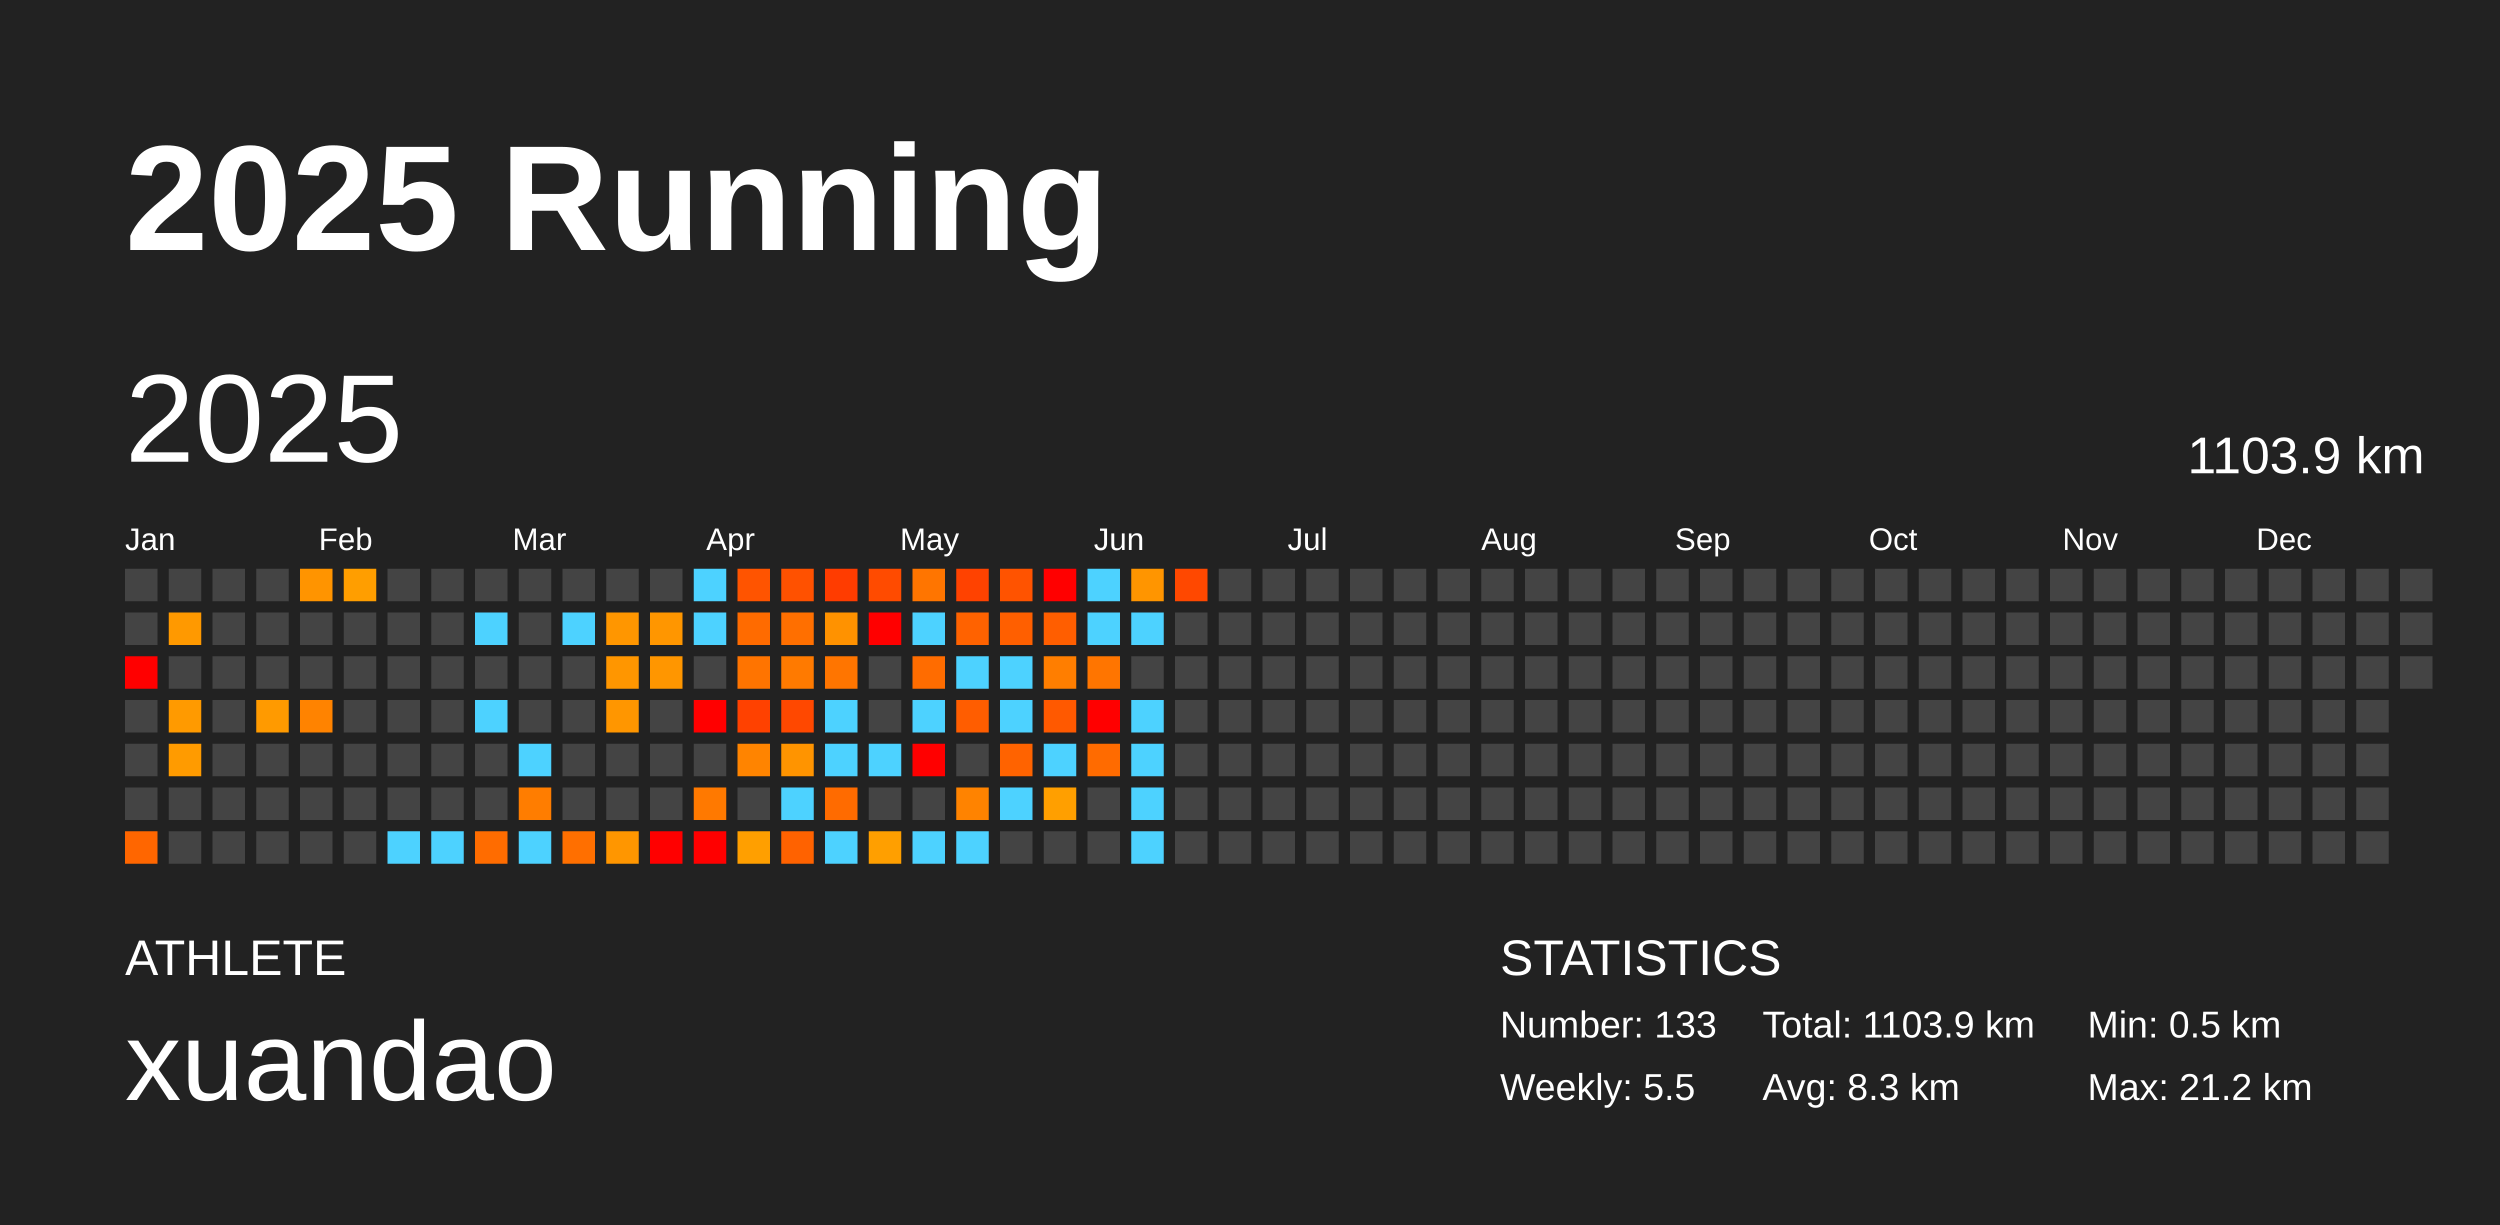
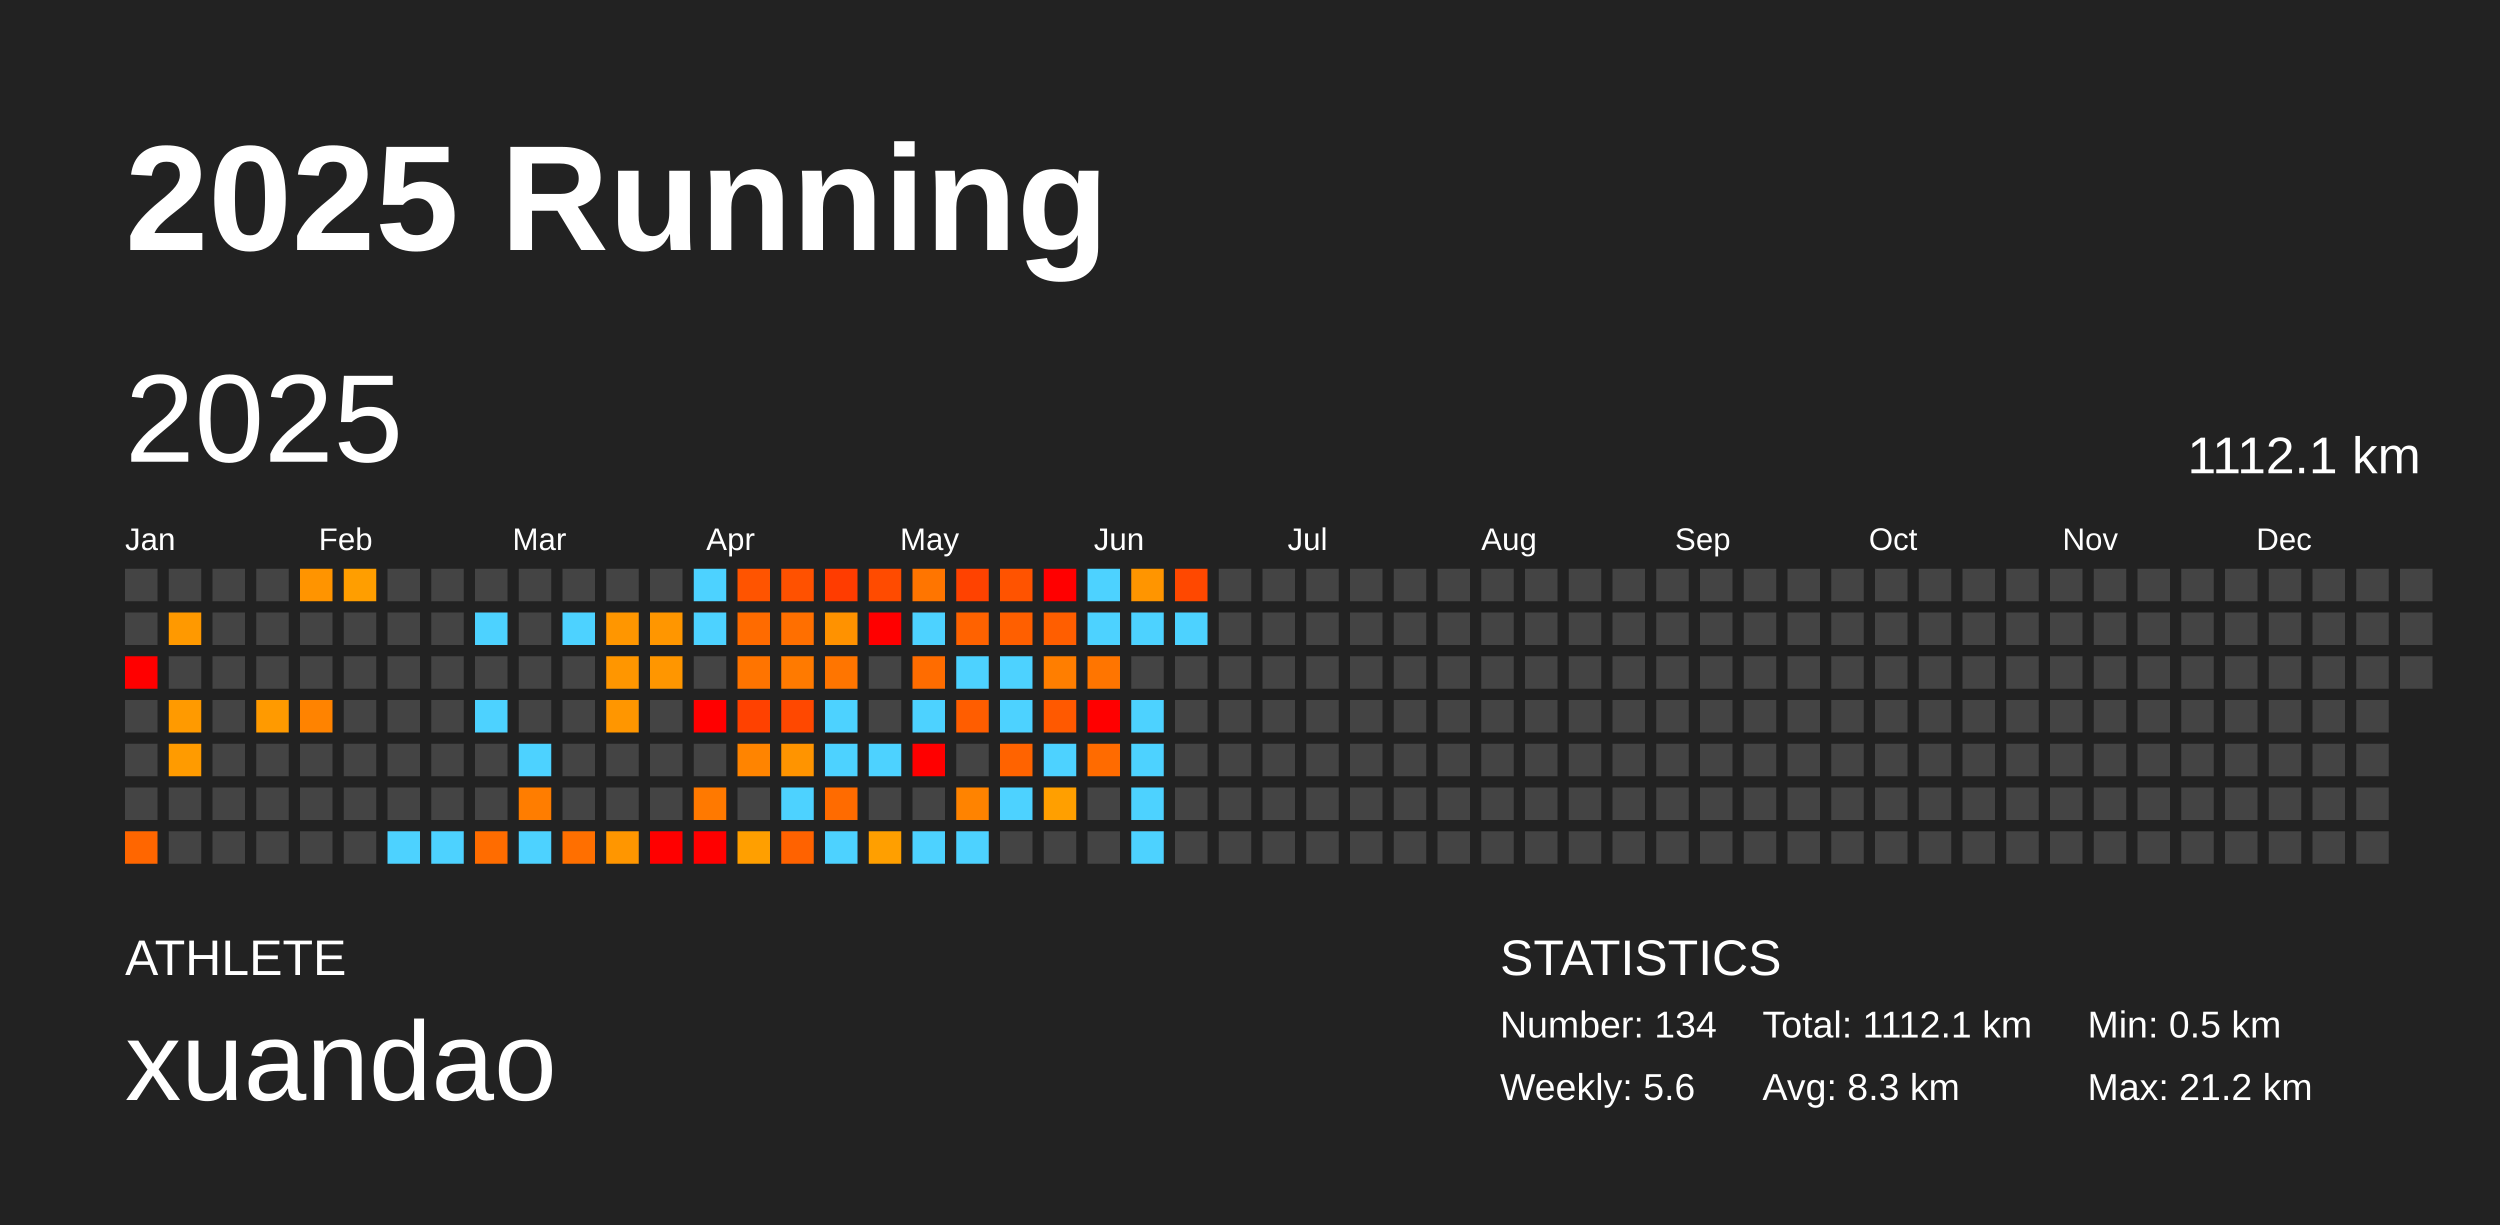
<svg xmlns="http://www.w3.org/2000/svg" baseProfile="full" height="98mm" version="1.1" viewBox="0,0,200,98" width="200mm">
  <defs />
  <rect fill="#222222" height="98" width="200" x="0" y="0" />
  <text fill="#FFFFFF" style="font-size:12px; font-family:Arial; font-weight:bold;" x="10" y="20">2025 Running</text>
  <text fill="#FFFFFF" style="font-size:4px; font-family:Arial" x="10" y="78">ATHLETE</text>
  <text fill="#FFFFFF" style="font-size:9px; font-family:Arial" x="10" y="88">xuandao</text>
  <text fill="#FFFFFF" style="font-size:4px; font-family:Arial" x="120" y="78">STATISTICS</text>
-   <text fill="#FFFFFF" style="font-size:3px; font-family:Arial" x="120" y="83">Number: 133</text>
-   <text fill="#FFFFFF" style="font-size:3px; font-family:Arial" x="120" y="88">Weekly: 5.5</text>
-   <text fill="#FFFFFF" style="font-size:3px; font-family:Arial" x="141" y="83">Total: 1103.9 km</text>
+   <text fill="#FFFFFF" style="font-size:3px; font-family:Arial" x="120" y="83">Number: 134</text>
+   <text fill="#FFFFFF" style="font-size:3px; font-family:Arial" x="120" y="88">Weekly: 5.6</text>
+   <text fill="#FFFFFF" style="font-size:3px; font-family:Arial" x="141" y="83">Total: 1112.1 km</text>
  <text fill="#FFFFFF" style="font-size:3px; font-family:Arial" x="141" y="88">Avg: 8.3 km</text>
  <text fill="#FFFFFF" style="font-size:3px; font-family:Arial" x="167" y="83">Min: 0.5 km</text>
  <text fill="#FFFFFF" style="font-size:3px; font-family:Arial" x="167" y="88">Max: 21.2 km</text>
  <text dominant-baseline="hanging" fill="#FFFFFF" style="font-size:10.0px; font-family:Arial;" x="10" y="30">2025</text>
-   <text dominant-baseline="hanging" fill="#FFFFFF" style="font-size:4.125px; font-family:Arial;" x="175" y="35">1103.9 km</text>
+   <text dominant-baseline="hanging" fill="#FFFFFF" style="font-size:4.125px; font-family:Arial;" x="175" y="35">1112.1 km</text>
  <text fill="#FFFFFF" style="font-size:2.5px; font-family:Arial" x="10.0" y="44">Jan</text>
  <text fill="#FFFFFF" style="font-size:2.5px; font-family:Arial" x="25.5" y="44">Feb</text>
  <text fill="#FFFFFF" style="font-size:2.5px; font-family:Arial" x="41.0" y="44">Mar</text>
  <text fill="#FFFFFF" style="font-size:2.5px; font-family:Arial" x="56.5" y="44">Apr</text>
  <text fill="#FFFFFF" style="font-size:2.5px; font-family:Arial" x="72.0" y="44">May</text>
  <text fill="#FFFFFF" style="font-size:2.5px; font-family:Arial" x="87.5" y="44">Jun</text>
  <text fill="#FFFFFF" style="font-size:2.5px; font-family:Arial" x="103.0" y="44">Jul</text>
  <text fill="#FFFFFF" style="font-size:2.5px; font-family:Arial" x="118.5" y="44">Aug</text>
  <text fill="#FFFFFF" style="font-size:2.5px; font-family:Arial" x="134.0" y="44">Sep</text>
  <text fill="#FFFFFF" style="font-size:2.5px; font-family:Arial" x="149.5" y="44">Oct</text>
  <text fill="#FFFFFF" style="font-size:2.5px; font-family:Arial" x="165.0" y="44">Nov</text>
  <text fill="#FFFFFF" style="font-size:2.5px; font-family:Arial" x="180.5" y="44">Dec</text>
  <rect fill="#444444" height="2.6" width="2.6" x="10.0" y="45.5" />
  <rect fill="#444444" height="2.6" width="2.6" x="10.0" y="49.0" />
  <rect fill="red" height="2.6" width="2.6" x="10.0" y="52.5" />
  <rect fill="#444444" height="2.6" width="2.6" x="10.0" y="56.0" />
  <rect fill="#444444" height="2.6" width="2.6" x="10.0" y="59.5" />
  <rect fill="#444444" height="2.6" width="2.6" x="10.0" y="63.0" />
  <rect fill="#ff6600" height="2.6" width="2.6" x="10.0" y="66.5" />
  <rect fill="#444444" height="2.6" width="2.6" x="13.5" y="45.5" />
  <rect fill="#ff9900" height="2.6" width="2.6" x="13.5" y="49.0" />
  <rect fill="#444444" height="2.6" width="2.6" x="13.5" y="52.5" />
  <rect fill="#ff9a00" height="2.6" width="2.6" x="13.5" y="56.0" />
  <rect fill="#ff9b00" height="2.6" width="2.6" x="13.5" y="59.5" />
  <rect fill="#444444" height="2.6" width="2.6" x="13.5" y="63.0" />
  <rect fill="#444444" height="2.6" width="2.6" x="13.5" y="66.5" />
  <rect fill="#444444" height="2.6" width="2.6" x="17.0" y="45.5" />
  <rect fill="#444444" height="2.6" width="2.6" x="17.0" y="49.0" />
  <rect fill="#444444" height="2.6" width="2.6" x="17.0" y="52.5" />
  <rect fill="#444444" height="2.6" width="2.6" x="17.0" y="56.0" />
  <rect fill="#444444" height="2.6" width="2.6" x="17.0" y="59.5" />
  <rect fill="#444444" height="2.6" width="2.6" x="17.0" y="63.0" />
  <rect fill="#444444" height="2.6" width="2.6" x="17.0" y="66.5" />
  <rect fill="#444444" height="2.6" width="2.6" x="20.5" y="45.5" />
  <rect fill="#444444" height="2.6" width="2.6" x="20.5" y="49.0" />
  <rect fill="#444444" height="2.6" width="2.6" x="20.5" y="52.5" />
  <rect fill="#ff9a00" height="2.6" width="2.6" x="20.5" y="56.0" />
  <rect fill="#444444" height="2.6" width="2.6" x="20.5" y="59.5" />
  <rect fill="#444444" height="2.6" width="2.6" x="20.5" y="63.0" />
  <rect fill="#444444" height="2.6" width="2.6" x="20.5" y="66.5" />
  <rect fill="#ff9400" height="2.6" width="2.6" x="24.0" y="45.5" />
  <rect fill="#444444" height="2.6" width="2.6" x="24.0" y="49.0" />
  <rect fill="#444444" height="2.6" width="2.6" x="24.0" y="52.5" />
  <rect fill="#ff8300" height="2.6" width="2.6" x="24.0" y="56.0" />
  <rect fill="#444444" height="2.6" width="2.6" x="24.0" y="59.5" />
  <rect fill="#444444" height="2.6" width="2.6" x="24.0" y="63.0" />
  <rect fill="#444444" height="2.6" width="2.6" x="24.0" y="66.5" />
  <rect fill="#ff9e00" height="2.6" width="2.6" x="27.5" y="45.5" />
  <rect fill="#444444" height="2.6" width="2.6" x="27.5" y="49.0" />
  <rect fill="#444444" height="2.6" width="2.6" x="27.5" y="52.5" />
  <rect fill="#444444" height="2.6" width="2.6" x="27.5" y="56.0" />
  <rect fill="#444444" height="2.6" width="2.6" x="27.5" y="59.5" />
  <rect fill="#444444" height="2.6" width="2.6" x="27.5" y="63.0" />
  <rect fill="#444444" height="2.6" width="2.6" x="27.5" y="66.5" />
  <rect fill="#444444" height="2.6" width="2.6" x="31.0" y="45.5" />
  <rect fill="#444444" height="2.6" width="2.6" x="31.0" y="49.0" />
  <rect fill="#444444" height="2.6" width="2.6" x="31.0" y="52.5" />
  <rect fill="#444444" height="2.6" width="2.6" x="31.0" y="56.0" />
  <rect fill="#444444" height="2.6" width="2.6" x="31.0" y="59.5" />
  <rect fill="#444444" height="2.6" width="2.6" x="31.0" y="63.0" />
  <rect fill="#4dd2ff" height="2.6" width="2.6" x="31.0" y="66.5" />
  <rect fill="#444444" height="2.6" width="2.6" x="34.5" y="45.5" />
  <rect fill="#444444" height="2.6" width="2.6" x="34.5" y="49.0" />
  <rect fill="#444444" height="2.6" width="2.6" x="34.5" y="52.5" />
  <rect fill="#444444" height="2.6" width="2.6" x="34.5" y="56.0" />
  <rect fill="#444444" height="2.6" width="2.6" x="34.5" y="59.5" />
  <rect fill="#444444" height="2.6" width="2.6" x="34.5" y="63.0" />
  <rect fill="#4dd2ff" height="2.6" width="2.6" x="34.5" y="66.5" />
  <rect fill="#444444" height="2.6" width="2.6" x="38.0" y="45.5" />
  <rect fill="#4dd2ff" height="2.6" width="2.6" x="38.0" y="49.0" />
  <rect fill="#444444" height="2.6" width="2.6" x="38.0" y="52.5" />
  <rect fill="#4dd2ff" height="2.6" width="2.6" x="38.0" y="56.0" />
  <rect fill="#444444" height="2.6" width="2.6" x="38.0" y="59.5" />
  <rect fill="#444444" height="2.6" width="2.6" x="38.0" y="63.0" />
  <rect fill="#ff6c00" height="2.6" width="2.6" x="38.0" y="66.5" />
  <rect fill="#444444" height="2.6" width="2.6" x="41.5" y="45.5" />
  <rect fill="#444444" height="2.6" width="2.6" x="41.5" y="49.0" />
  <rect fill="#444444" height="2.6" width="2.6" x="41.5" y="52.5" />
  <rect fill="#444444" height="2.6" width="2.6" x="41.5" y="56.0" />
  <rect fill="#4dd2ff" height="2.6" width="2.6" x="41.5" y="59.5" />
  <rect fill="#ff7d00" height="2.6" width="2.6" x="41.5" y="63.0" />
  <rect fill="#4dd2ff" height="2.6" width="2.6" x="41.5" y="66.5" />
  <rect fill="#444444" height="2.6" width="2.6" x="45.0" y="45.5" />
  <rect fill="#4dd2ff" height="2.6" width="2.6" x="45.0" y="49.0" />
  <rect fill="#444444" height="2.6" width="2.6" x="45.0" y="52.5" />
  <rect fill="#444444" height="2.6" width="2.6" x="45.0" y="56.0" />
  <rect fill="#444444" height="2.6" width="2.6" x="45.0" y="59.5" />
  <rect fill="#444444" height="2.6" width="2.6" x="45.0" y="63.0" />
  <rect fill="#ff6f00" height="2.6" width="2.6" x="45.0" y="66.5" />
  <rect fill="#444444" height="2.6" width="2.6" x="48.5" y="45.5" />
  <rect fill="#ff9600" height="2.6" width="2.6" x="48.5" y="49.0" />
  <rect fill="#ff9600" height="2.6" width="2.6" x="48.5" y="52.5" />
  <rect fill="#ff9600" height="2.6" width="2.6" x="48.5" y="56.0" />
  <rect fill="#444444" height="2.6" width="2.6" x="48.5" y="59.5" />
  <rect fill="#444444" height="2.6" width="2.6" x="48.5" y="63.0" />
  <rect fill="#ff9600" height="2.6" width="2.6" x="48.5" y="66.5" />
  <rect fill="#444444" height="2.6" width="2.6" x="52.0" y="45.5" />
  <rect fill="#ff9600" height="2.6" width="2.6" x="52.0" y="49.0" />
  <rect fill="#ff9600" height="2.6" width="2.6" x="52.0" y="52.5" />
  <rect fill="#444444" height="2.6" width="2.6" x="52.0" y="56.0" />
  <rect fill="#444444" height="2.6" width="2.6" x="52.0" y="59.5" />
  <rect fill="#444444" height="2.6" width="2.6" x="52.0" y="63.0" />
  <rect fill="red" height="2.6" width="2.6" x="52.0" y="66.5" />
  <rect fill="#4dd2ff" height="2.6" width="2.6" x="55.5" y="45.5" />
  <rect fill="#4dd2ff" height="2.6" width="2.6" x="55.5" y="49.0" />
  <rect fill="#444444" height="2.6" width="2.6" x="55.5" y="52.5" />
  <rect fill="red" height="2.6" width="2.6" x="55.5" y="56.0" />
  <rect fill="#444444" height="2.6" width="2.6" x="55.5" y="59.5" />
  <rect fill="#ff7900" height="2.6" width="2.6" x="55.5" y="63.0" />
  <rect fill="red" height="2.6" width="2.6" x="55.5" y="66.5" />
  <rect fill="#ff5400" height="2.6" width="2.6" x="59.0" y="45.5" />
  <rect fill="#ff6b00" height="2.6" width="2.6" x="59.0" y="49.0" />
  <rect fill="#ff7400" height="2.6" width="2.6" x="59.0" y="52.5" />
  <rect fill="#ff4100" height="2.6" width="2.6" x="59.0" y="56.0" />
  <rect fill="#ff8400" height="2.6" width="2.6" x="59.0" y="59.5" />
  <rect fill="#444444" height="2.6" width="2.6" x="59.0" y="63.0" />
  <rect fill="#ff9f00" height="2.6" width="2.6" x="59.0" y="66.5" />
  <rect fill="#ff5100" height="2.6" width="2.6" x="62.5" y="45.5" />
  <rect fill="#ff6f00" height="2.6" width="2.6" x="62.5" y="49.0" />
  <rect fill="#ff7a00" height="2.6" width="2.6" x="62.5" y="52.5" />
  <rect fill="#ff4800" height="2.6" width="2.6" x="62.5" y="56.0" />
  <rect fill="#ff9400" height="2.6" width="2.6" x="62.5" y="59.5" />
  <rect fill="#4dd2ff" height="2.6" width="2.6" x="62.5" y="63.0" />
  <rect fill="#ff6200" height="2.6" width="2.6" x="62.5" y="66.5" />
  <rect fill="#ff3c00" height="2.6" width="2.6" x="66.0" y="45.5" />
  <rect fill="#ff9200" height="2.6" width="2.6" x="66.0" y="49.0" />
  <rect fill="#ff7500" height="2.6" width="2.6" x="66.0" y="52.5" />
  <rect fill="#4dd2ff" height="2.6" width="2.6" x="66.0" y="56.0" />
  <rect fill="#4dd2ff" height="2.6" width="2.6" x="66.0" y="59.5" />
  <rect fill="#ff6b00" height="2.6" width="2.6" x="66.0" y="63.0" />
  <rect fill="#4dd2ff" height="2.6" width="2.6" x="66.0" y="66.5" />
  <rect fill="#ff4b00" height="2.6" width="2.6" x="69.5" y="45.5" />
  <rect fill="red" height="2.6" width="2.6" x="69.5" y="49.0" />
  <rect fill="#444444" height="2.6" width="2.6" x="69.5" y="52.5" />
  <rect fill="#444444" height="2.6" width="2.6" x="69.5" y="56.0" />
  <rect fill="#4dd2ff" height="2.6" width="2.6" x="69.5" y="59.5" />
  <rect fill="#444444" height="2.6" width="2.6" x="69.5" y="63.0" />
  <rect fill="#ff9f00" height="2.6" width="2.6" x="69.5" y="66.5" />
  <rect fill="#ff7500" height="2.6" width="2.6" x="73.0" y="45.5" />
  <rect fill="#4dd2ff" height="2.6" width="2.6" x="73.0" y="49.0" />
  <rect fill="#ff6c00" height="2.6" width="2.6" x="73.0" y="52.5" />
  <rect fill="#4dd2ff" height="2.6" width="2.6" x="73.0" y="56.0" />
  <rect fill="red" height="2.6" width="2.6" x="73.0" y="59.5" />
  <rect fill="#444444" height="2.6" width="2.6" x="73.0" y="63.0" />
  <rect fill="#4dd2ff" height="2.6" width="2.6" x="73.0" y="66.5" />
  <rect fill="#ff4200" height="2.6" width="2.6" x="76.5" y="45.5" />
  <rect fill="#ff6200" height="2.6" width="2.6" x="76.5" y="49.0" />
  <rect fill="#4dd2ff" height="2.6" width="2.6" x="76.5" y="52.5" />
  <rect fill="#ff5d00" height="2.6" width="2.6" x="76.5" y="56.0" />
  <rect fill="#444444" height="2.6" width="2.6" x="76.5" y="59.5" />
  <rect fill="#ff8300" height="2.6" width="2.6" x="76.5" y="63.0" />
  <rect fill="#4dd2ff" height="2.6" width="2.6" x="76.5" y="66.5" />
  <rect fill="#ff5300" height="2.6" width="2.6" x="80.0" y="45.5" />
  <rect fill="#ff5f00" height="2.6" width="2.6" x="80.0" y="49.0" />
  <rect fill="#4dd2ff" height="2.6" width="2.6" x="80.0" y="52.5" />
  <rect fill="#4dd2ff" height="2.6" width="2.6" x="80.0" y="56.0" />
  <rect fill="#ff6300" height="2.6" width="2.6" x="80.0" y="59.5" />
  <rect fill="#4dd2ff" height="2.6" width="2.6" x="80.0" y="63.0" />
  <rect fill="#444444" height="2.6" width="2.6" x="80.0" y="66.5" />
  <rect fill="red" height="2.6" width="2.6" x="83.5" y="45.5" />
  <rect fill="#ff5e00" height="2.6" width="2.6" x="83.5" y="49.0" />
  <rect fill="#ff7e00" height="2.6" width="2.6" x="83.5" y="52.5" />
  <rect fill="#ff5900" height="2.6" width="2.6" x="83.5" y="56.0" />
  <rect fill="#4dd2ff" height="2.6" width="2.6" x="83.5" y="59.5" />
  <rect fill="#ff9f00" height="2.6" width="2.6" x="83.5" y="63.0" />
  <rect fill="#444444" height="2.6" width="2.6" x="83.5" y="66.5" />
  <rect fill="#4dd2ff" height="2.6" width="2.6" x="87.0" y="45.5" />
  <rect fill="#4dd2ff" height="2.6" width="2.6" x="87.0" y="49.0" />
  <rect fill="#ff7500" height="2.6" width="2.6" x="87.0" y="52.5" />
  <rect fill="red" height="2.6" width="2.6" x="87.0" y="56.0" />
  <rect fill="#ff6b00" height="2.6" width="2.6" x="87.0" y="59.5" />
  <rect fill="#444444" height="2.6" width="2.6" x="87.0" y="63.0" />
  <rect fill="#444444" height="2.6" width="2.6" x="87.0" y="66.5" />
  <rect fill="#ff9500" height="2.6" width="2.6" x="90.5" y="45.5" />
  <rect fill="#4dd2ff" height="2.6" width="2.6" x="90.5" y="49.0" />
  <rect fill="#444444" height="2.6" width="2.6" x="90.5" y="52.5" />
  <rect fill="#4dd2ff" height="2.6" width="2.6" x="90.5" y="56.0" />
  <rect fill="#4dd2ff" height="2.6" width="2.6" x="90.5" y="59.5" />
  <rect fill="#4dd2ff" height="2.6" width="2.6" x="90.5" y="63.0" />
  <rect fill="#4dd2ff" height="2.6" width="2.6" x="90.5" y="66.5" />
  <rect fill="#ff4800" height="2.6" width="2.6" x="94.0" y="45.5" />
-   <rect fill="#444444" height="2.6" width="2.6" x="94.0" y="49.0" />
+   <rect fill="#4dd2ff" height="2.6" width="2.6" x="94.0" y="49.0" />
  <rect fill="#444444" height="2.6" width="2.6" x="94.0" y="52.5" />
  <rect fill="#444444" height="2.6" width="2.6" x="94.0" y="56.0" />
  <rect fill="#444444" height="2.6" width="2.6" x="94.0" y="59.5" />
  <rect fill="#444444" height="2.6" width="2.6" x="94.0" y="63.0" />
  <rect fill="#444444" height="2.6" width="2.6" x="94.0" y="66.5" />
  <rect fill="#444444" height="2.6" width="2.6" x="97.5" y="45.5" />
  <rect fill="#444444" height="2.6" width="2.6" x="97.5" y="49.0" />
  <rect fill="#444444" height="2.6" width="2.6" x="97.5" y="52.5" />
  <rect fill="#444444" height="2.6" width="2.6" x="97.5" y="56.0" />
  <rect fill="#444444" height="2.6" width="2.6" x="97.5" y="59.5" />
  <rect fill="#444444" height="2.6" width="2.6" x="97.5" y="63.0" />
  <rect fill="#444444" height="2.6" width="2.6" x="97.5" y="66.5" />
  <rect fill="#444444" height="2.6" width="2.6" x="101.0" y="45.5" />
  <rect fill="#444444" height="2.6" width="2.6" x="101.0" y="49.0" />
  <rect fill="#444444" height="2.6" width="2.6" x="101.0" y="52.5" />
  <rect fill="#444444" height="2.6" width="2.6" x="101.0" y="56.0" />
  <rect fill="#444444" height="2.6" width="2.6" x="101.0" y="59.5" />
  <rect fill="#444444" height="2.6" width="2.6" x="101.0" y="63.0" />
  <rect fill="#444444" height="2.6" width="2.6" x="101.0" y="66.5" />
  <rect fill="#444444" height="2.6" width="2.6" x="104.5" y="45.5" />
  <rect fill="#444444" height="2.6" width="2.6" x="104.5" y="49.0" />
  <rect fill="#444444" height="2.6" width="2.6" x="104.5" y="52.5" />
  <rect fill="#444444" height="2.6" width="2.6" x="104.5" y="56.0" />
  <rect fill="#444444" height="2.6" width="2.6" x="104.5" y="59.5" />
  <rect fill="#444444" height="2.6" width="2.6" x="104.5" y="63.0" />
  <rect fill="#444444" height="2.6" width="2.6" x="104.5" y="66.5" />
  <rect fill="#444444" height="2.6" width="2.6" x="108.0" y="45.5" />
  <rect fill="#444444" height="2.6" width="2.6" x="108.0" y="49.0" />
  <rect fill="#444444" height="2.6" width="2.6" x="108.0" y="52.5" />
  <rect fill="#444444" height="2.6" width="2.6" x="108.0" y="56.0" />
  <rect fill="#444444" height="2.6" width="2.6" x="108.0" y="59.5" />
  <rect fill="#444444" height="2.6" width="2.6" x="108.0" y="63.0" />
  <rect fill="#444444" height="2.6" width="2.6" x="108.0" y="66.5" />
  <rect fill="#444444" height="2.6" width="2.6" x="111.5" y="45.5" />
  <rect fill="#444444" height="2.6" width="2.6" x="111.5" y="49.0" />
  <rect fill="#444444" height="2.6" width="2.6" x="111.5" y="52.5" />
  <rect fill="#444444" height="2.6" width="2.6" x="111.5" y="56.0" />
  <rect fill="#444444" height="2.6" width="2.6" x="111.5" y="59.5" />
  <rect fill="#444444" height="2.6" width="2.6" x="111.5" y="63.0" />
  <rect fill="#444444" height="2.6" width="2.6" x="111.5" y="66.5" />
  <rect fill="#444444" height="2.6" width="2.6" x="115.0" y="45.5" />
  <rect fill="#444444" height="2.6" width="2.6" x="115.0" y="49.0" />
  <rect fill="#444444" height="2.6" width="2.6" x="115.0" y="52.5" />
  <rect fill="#444444" height="2.6" width="2.6" x="115.0" y="56.0" />
  <rect fill="#444444" height="2.6" width="2.6" x="115.0" y="59.5" />
  <rect fill="#444444" height="2.6" width="2.6" x="115.0" y="63.0" />
  <rect fill="#444444" height="2.6" width="2.6" x="115.0" y="66.5" />
  <rect fill="#444444" height="2.6" width="2.6" x="118.5" y="45.5" />
  <rect fill="#444444" height="2.6" width="2.6" x="118.5" y="49.0" />
  <rect fill="#444444" height="2.6" width="2.6" x="118.5" y="52.5" />
  <rect fill="#444444" height="2.6" width="2.6" x="118.5" y="56.0" />
  <rect fill="#444444" height="2.6" width="2.6" x="118.5" y="59.5" />
  <rect fill="#444444" height="2.6" width="2.6" x="118.5" y="63.0" />
  <rect fill="#444444" height="2.6" width="2.6" x="118.5" y="66.5" />
  <rect fill="#444444" height="2.6" width="2.6" x="122.0" y="45.5" />
  <rect fill="#444444" height="2.6" width="2.6" x="122.0" y="49.0" />
  <rect fill="#444444" height="2.6" width="2.6" x="122.0" y="52.5" />
  <rect fill="#444444" height="2.6" width="2.6" x="122.0" y="56.0" />
  <rect fill="#444444" height="2.6" width="2.6" x="122.0" y="59.5" />
  <rect fill="#444444" height="2.6" width="2.6" x="122.0" y="63.0" />
  <rect fill="#444444" height="2.6" width="2.6" x="122.0" y="66.5" />
  <rect fill="#444444" height="2.6" width="2.6" x="125.5" y="45.5" />
  <rect fill="#444444" height="2.6" width="2.6" x="125.5" y="49.0" />
  <rect fill="#444444" height="2.6" width="2.6" x="125.5" y="52.5" />
  <rect fill="#444444" height="2.6" width="2.6" x="125.5" y="56.0" />
  <rect fill="#444444" height="2.6" width="2.6" x="125.5" y="59.5" />
  <rect fill="#444444" height="2.6" width="2.6" x="125.5" y="63.0" />
  <rect fill="#444444" height="2.6" width="2.6" x="125.5" y="66.5" />
  <rect fill="#444444" height="2.6" width="2.6" x="129.0" y="45.5" />
  <rect fill="#444444" height="2.6" width="2.6" x="129.0" y="49.0" />
  <rect fill="#444444" height="2.6" width="2.6" x="129.0" y="52.5" />
  <rect fill="#444444" height="2.6" width="2.6" x="129.0" y="56.0" />
  <rect fill="#444444" height="2.6" width="2.6" x="129.0" y="59.5" />
  <rect fill="#444444" height="2.6" width="2.6" x="129.0" y="63.0" />
  <rect fill="#444444" height="2.6" width="2.6" x="129.0" y="66.5" />
  <rect fill="#444444" height="2.6" width="2.6" x="132.5" y="45.5" />
  <rect fill="#444444" height="2.6" width="2.6" x="132.5" y="49.0" />
  <rect fill="#444444" height="2.6" width="2.6" x="132.5" y="52.5" />
  <rect fill="#444444" height="2.6" width="2.6" x="132.5" y="56.0" />
  <rect fill="#444444" height="2.6" width="2.6" x="132.5" y="59.5" />
  <rect fill="#444444" height="2.6" width="2.6" x="132.5" y="63.0" />
  <rect fill="#444444" height="2.6" width="2.6" x="132.5" y="66.5" />
  <rect fill="#444444" height="2.6" width="2.6" x="136.0" y="45.5" />
  <rect fill="#444444" height="2.6" width="2.6" x="136.0" y="49.0" />
  <rect fill="#444444" height="2.6" width="2.6" x="136.0" y="52.5" />
  <rect fill="#444444" height="2.6" width="2.6" x="136.0" y="56.0" />
  <rect fill="#444444" height="2.6" width="2.6" x="136.0" y="59.5" />
  <rect fill="#444444" height="2.6" width="2.6" x="136.0" y="63.0" />
  <rect fill="#444444" height="2.6" width="2.6" x="136.0" y="66.5" />
  <rect fill="#444444" height="2.6" width="2.6" x="139.5" y="45.5" />
  <rect fill="#444444" height="2.6" width="2.6" x="139.5" y="49.0" />
  <rect fill="#444444" height="2.6" width="2.6" x="139.5" y="52.5" />
  <rect fill="#444444" height="2.6" width="2.6" x="139.5" y="56.0" />
  <rect fill="#444444" height="2.6" width="2.6" x="139.5" y="59.5" />
  <rect fill="#444444" height="2.6" width="2.6" x="139.5" y="63.0" />
  <rect fill="#444444" height="2.6" width="2.6" x="139.5" y="66.5" />
  <rect fill="#444444" height="2.6" width="2.6" x="143.0" y="45.5" />
  <rect fill="#444444" height="2.6" width="2.6" x="143.0" y="49.0" />
  <rect fill="#444444" height="2.6" width="2.6" x="143.0" y="52.5" />
  <rect fill="#444444" height="2.6" width="2.6" x="143.0" y="56.0" />
  <rect fill="#444444" height="2.6" width="2.6" x="143.0" y="59.5" />
  <rect fill="#444444" height="2.6" width="2.6" x="143.0" y="63.0" />
  <rect fill="#444444" height="2.6" width="2.6" x="143.0" y="66.5" />
  <rect fill="#444444" height="2.6" width="2.6" x="146.5" y="45.5" />
  <rect fill="#444444" height="2.6" width="2.6" x="146.5" y="49.0" />
  <rect fill="#444444" height="2.6" width="2.6" x="146.5" y="52.5" />
  <rect fill="#444444" height="2.6" width="2.6" x="146.5" y="56.0" />
  <rect fill="#444444" height="2.6" width="2.6" x="146.5" y="59.5" />
  <rect fill="#444444" height="2.6" width="2.6" x="146.5" y="63.0" />
  <rect fill="#444444" height="2.6" width="2.6" x="146.5" y="66.5" />
  <rect fill="#444444" height="2.6" width="2.6" x="150.0" y="45.5" />
  <rect fill="#444444" height="2.6" width="2.6" x="150.0" y="49.0" />
  <rect fill="#444444" height="2.6" width="2.6" x="150.0" y="52.5" />
  <rect fill="#444444" height="2.6" width="2.6" x="150.0" y="56.0" />
  <rect fill="#444444" height="2.6" width="2.6" x="150.0" y="59.5" />
  <rect fill="#444444" height="2.6" width="2.6" x="150.0" y="63.0" />
  <rect fill="#444444" height="2.6" width="2.6" x="150.0" y="66.5" />
  <rect fill="#444444" height="2.6" width="2.6" x="153.5" y="45.5" />
  <rect fill="#444444" height="2.6" width="2.6" x="153.5" y="49.0" />
  <rect fill="#444444" height="2.6" width="2.6" x="153.5" y="52.5" />
  <rect fill="#444444" height="2.6" width="2.6" x="153.5" y="56.0" />
  <rect fill="#444444" height="2.6" width="2.6" x="153.5" y="59.5" />
  <rect fill="#444444" height="2.6" width="2.6" x="153.5" y="63.0" />
  <rect fill="#444444" height="2.6" width="2.6" x="153.5" y="66.5" />
  <rect fill="#444444" height="2.6" width="2.6" x="157.0" y="45.5" />
  <rect fill="#444444" height="2.6" width="2.6" x="157.0" y="49.0" />
  <rect fill="#444444" height="2.6" width="2.6" x="157.0" y="52.5" />
  <rect fill="#444444" height="2.6" width="2.6" x="157.0" y="56.0" />
  <rect fill="#444444" height="2.6" width="2.6" x="157.0" y="59.5" />
  <rect fill="#444444" height="2.6" width="2.6" x="157.0" y="63.0" />
  <rect fill="#444444" height="2.6" width="2.6" x="157.0" y="66.5" />
  <rect fill="#444444" height="2.6" width="2.6" x="160.5" y="45.5" />
  <rect fill="#444444" height="2.6" width="2.6" x="160.5" y="49.0" />
  <rect fill="#444444" height="2.6" width="2.6" x="160.5" y="52.5" />
  <rect fill="#444444" height="2.6" width="2.6" x="160.5" y="56.0" />
  <rect fill="#444444" height="2.6" width="2.6" x="160.5" y="59.5" />
  <rect fill="#444444" height="2.6" width="2.6" x="160.5" y="63.0" />
  <rect fill="#444444" height="2.6" width="2.6" x="160.5" y="66.5" />
  <rect fill="#444444" height="2.6" width="2.6" x="164.0" y="45.5" />
  <rect fill="#444444" height="2.6" width="2.6" x="164.0" y="49.0" />
  <rect fill="#444444" height="2.6" width="2.6" x="164.0" y="52.5" />
  <rect fill="#444444" height="2.6" width="2.6" x="164.0" y="56.0" />
  <rect fill="#444444" height="2.6" width="2.6" x="164.0" y="59.5" />
  <rect fill="#444444" height="2.6" width="2.6" x="164.0" y="63.0" />
  <rect fill="#444444" height="2.6" width="2.6" x="164.0" y="66.5" />
  <rect fill="#444444" height="2.6" width="2.6" x="167.5" y="45.5" />
  <rect fill="#444444" height="2.6" width="2.6" x="167.5" y="49.0" />
  <rect fill="#444444" height="2.6" width="2.6" x="167.5" y="52.5" />
  <rect fill="#444444" height="2.6" width="2.6" x="167.5" y="56.0" />
  <rect fill="#444444" height="2.6" width="2.6" x="167.5" y="59.5" />
  <rect fill="#444444" height="2.6" width="2.6" x="167.5" y="63.0" />
  <rect fill="#444444" height="2.6" width="2.6" x="167.5" y="66.5" />
  <rect fill="#444444" height="2.6" width="2.6" x="171.0" y="45.5" />
  <rect fill="#444444" height="2.6" width="2.6" x="171.0" y="49.0" />
  <rect fill="#444444" height="2.6" width="2.6" x="171.0" y="52.5" />
  <rect fill="#444444" height="2.6" width="2.6" x="171.0" y="56.0" />
  <rect fill="#444444" height="2.6" width="2.6" x="171.0" y="59.5" />
  <rect fill="#444444" height="2.6" width="2.6" x="171.0" y="63.0" />
  <rect fill="#444444" height="2.6" width="2.6" x="171.0" y="66.5" />
  <rect fill="#444444" height="2.6" width="2.6" x="174.5" y="45.5" />
  <rect fill="#444444" height="2.6" width="2.6" x="174.5" y="49.0" />
  <rect fill="#444444" height="2.6" width="2.6" x="174.5" y="52.5" />
  <rect fill="#444444" height="2.6" width="2.6" x="174.5" y="56.0" />
  <rect fill="#444444" height="2.6" width="2.6" x="174.5" y="59.5" />
  <rect fill="#444444" height="2.6" width="2.6" x="174.5" y="63.0" />
  <rect fill="#444444" height="2.6" width="2.6" x="174.5" y="66.5" />
  <rect fill="#444444" height="2.6" width="2.6" x="178.0" y="45.5" />
  <rect fill="#444444" height="2.6" width="2.6" x="178.0" y="49.0" />
  <rect fill="#444444" height="2.6" width="2.6" x="178.0" y="52.5" />
  <rect fill="#444444" height="2.6" width="2.6" x="178.0" y="56.0" />
  <rect fill="#444444" height="2.6" width="2.6" x="178.0" y="59.5" />
  <rect fill="#444444" height="2.6" width="2.6" x="178.0" y="63.0" />
  <rect fill="#444444" height="2.6" width="2.6" x="178.0" y="66.5" />
  <rect fill="#444444" height="2.6" width="2.6" x="181.5" y="45.5" />
  <rect fill="#444444" height="2.6" width="2.6" x="181.5" y="49.0" />
  <rect fill="#444444" height="2.6" width="2.6" x="181.5" y="52.5" />
  <rect fill="#444444" height="2.6" width="2.6" x="181.5" y="56.0" />
  <rect fill="#444444" height="2.6" width="2.6" x="181.5" y="59.5" />
  <rect fill="#444444" height="2.6" width="2.6" x="181.5" y="63.0" />
  <rect fill="#444444" height="2.6" width="2.6" x="181.5" y="66.5" />
  <rect fill="#444444" height="2.6" width="2.6" x="185.0" y="45.5" />
  <rect fill="#444444" height="2.6" width="2.6" x="185.0" y="49.0" />
  <rect fill="#444444" height="2.6" width="2.6" x="185.0" y="52.5" />
  <rect fill="#444444" height="2.6" width="2.6" x="185.0" y="56.0" />
  <rect fill="#444444" height="2.6" width="2.6" x="185.0" y="59.5" />
  <rect fill="#444444" height="2.6" width="2.6" x="185.0" y="63.0" />
  <rect fill="#444444" height="2.6" width="2.6" x="185.0" y="66.5" />
  <rect fill="#444444" height="2.6" width="2.6" x="188.5" y="45.5" />
  <rect fill="#444444" height="2.6" width="2.6" x="188.5" y="49.0" />
  <rect fill="#444444" height="2.6" width="2.6" x="188.5" y="52.5" />
  <rect fill="#444444" height="2.6" width="2.6" x="188.5" y="56.0" />
  <rect fill="#444444" height="2.6" width="2.6" x="188.5" y="59.5" />
  <rect fill="#444444" height="2.6" width="2.6" x="188.5" y="63.0" />
  <rect fill="#444444" height="2.6" width="2.6" x="188.5" y="66.5" />
  <rect fill="#444444" height="2.6" width="2.6" x="192.0" y="45.5" />
  <rect fill="#444444" height="2.6" width="2.6" x="192.0" y="49.0" />
  <rect fill="#444444" height="2.6" width="2.6" x="192.0" y="52.5" />
</svg>
